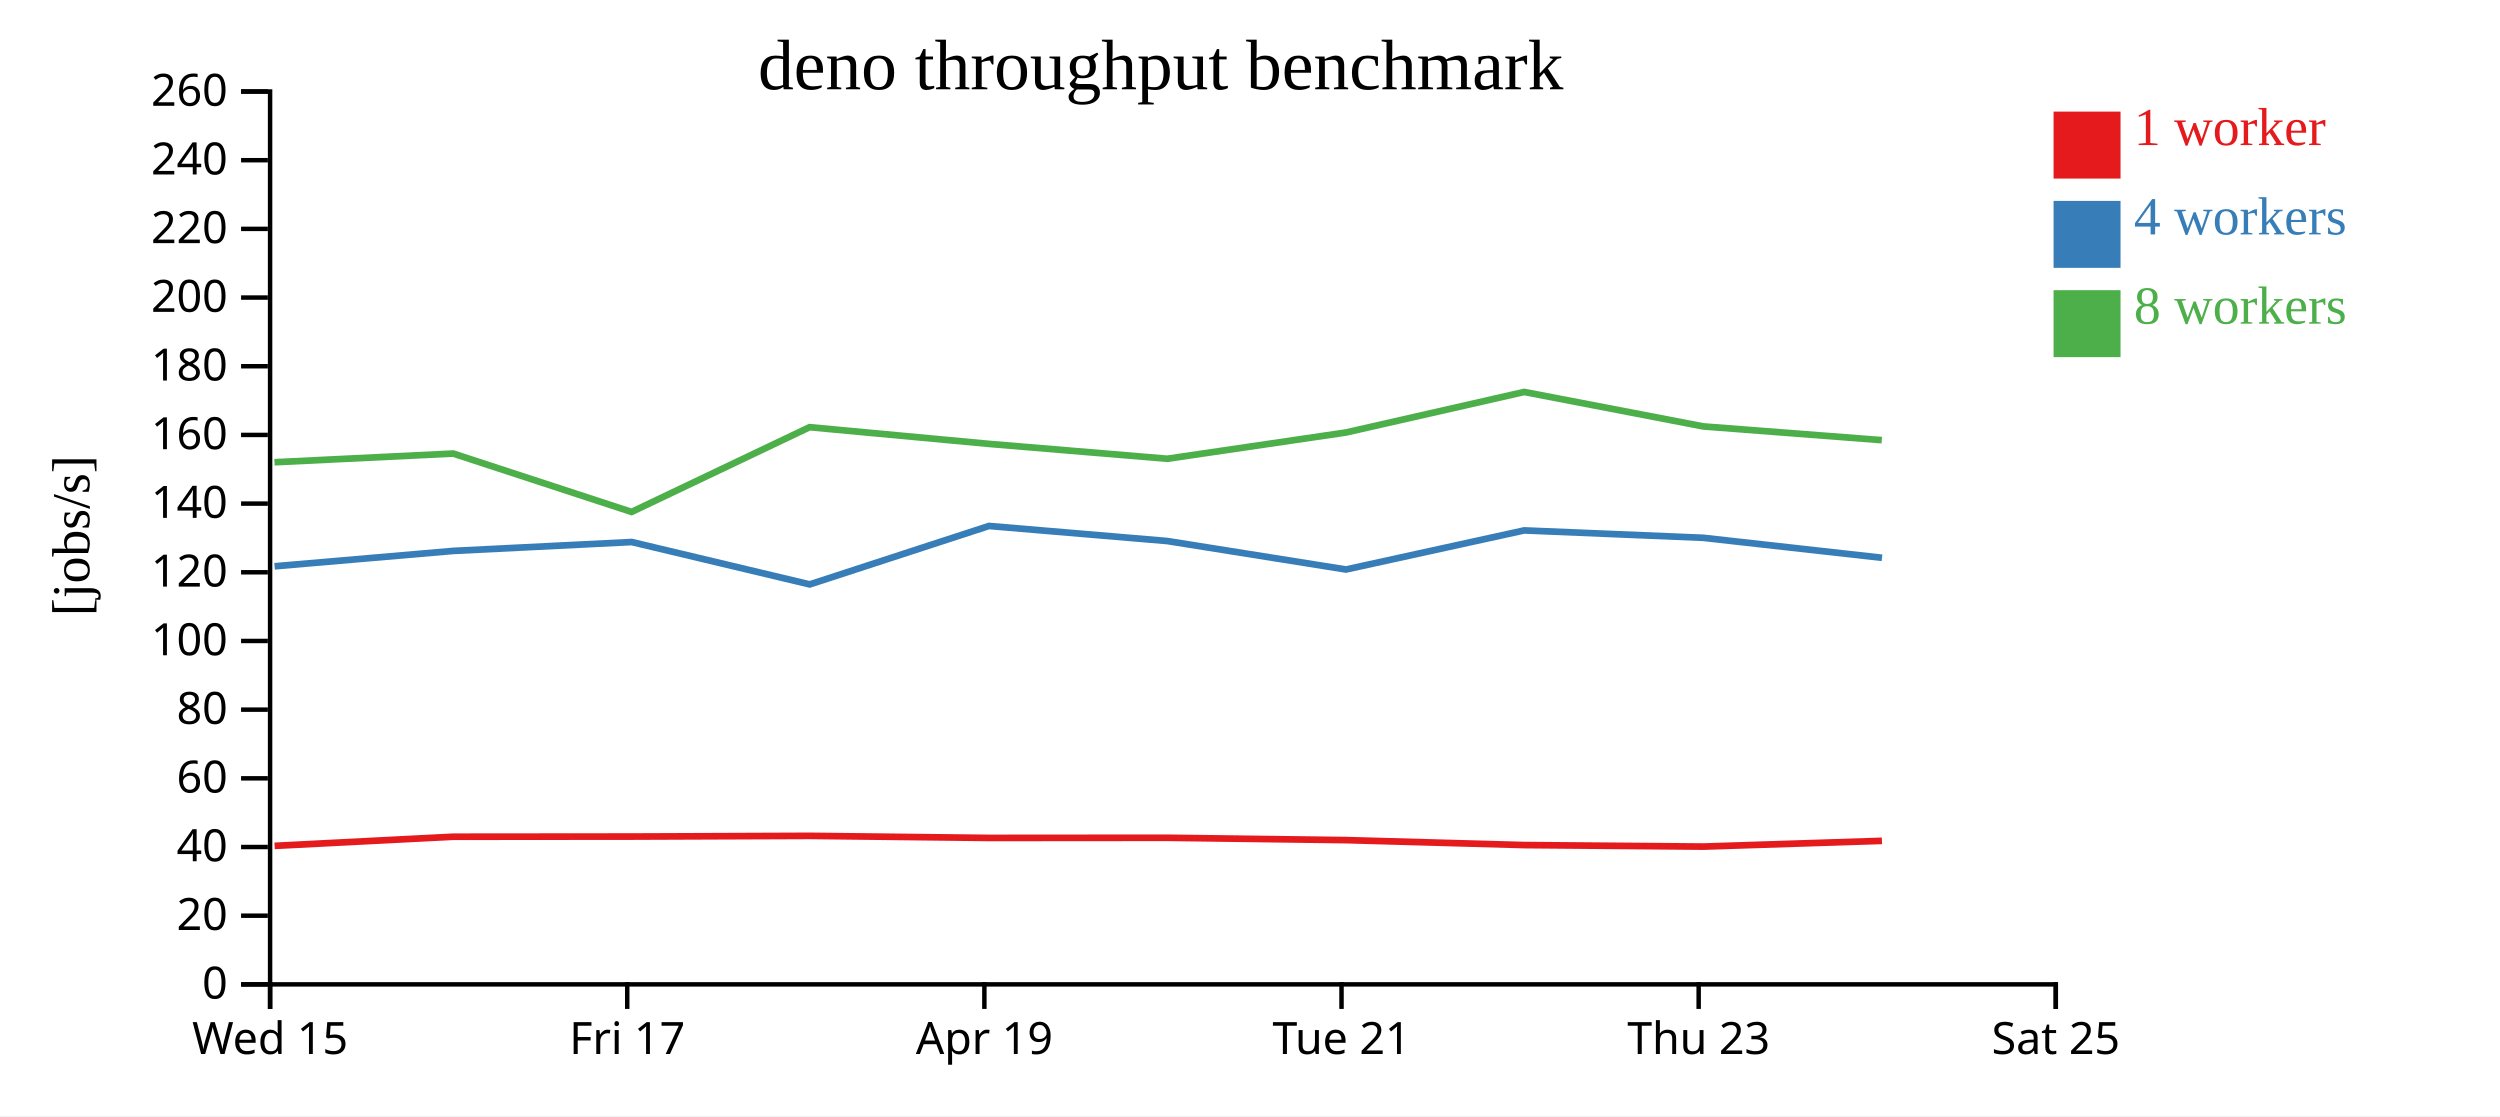
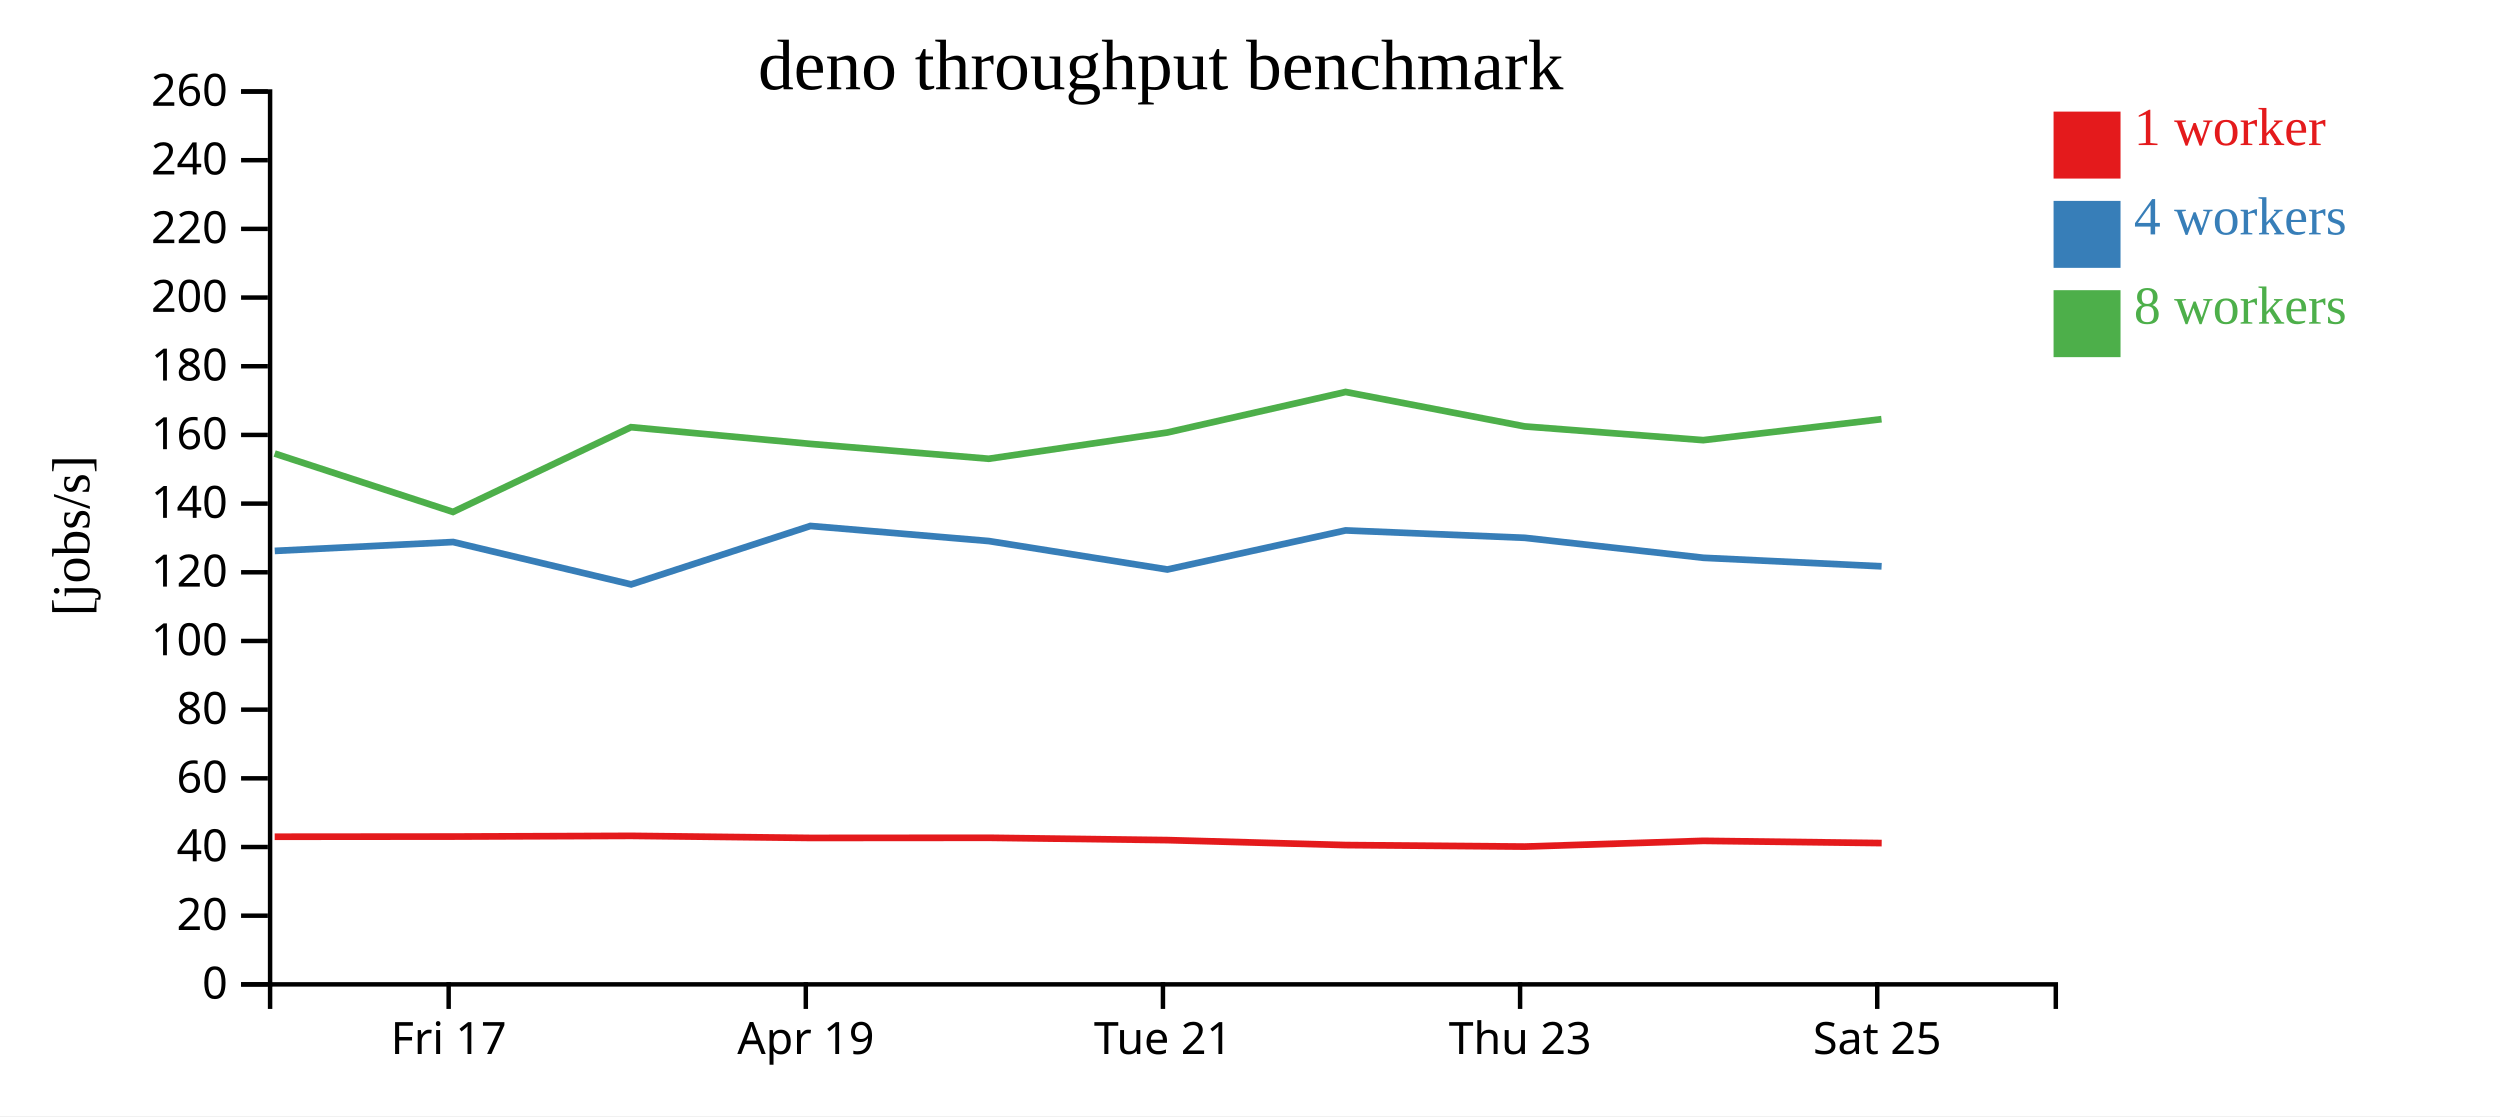
<svg xmlns="http://www.w3.org/2000/svg" width="560" height="250">
  <rect width="100%" height="100%" fill="white" />
  <g transform="translate(60,20)">
    <g transform="translate(0,200)" fill="none" font-size="10" font-family="sans-serif" text-anchor="middle">
      <path class="domain" stroke="currentColor" d="M0.5,6V0.5H400.5V6" />
-       <g class="tick" opacity="1" transform="translate(0.5,0)">
-         <line stroke="currentColor" y2="6" />
-         <text fill="currentColor" y="9" dy="0.71em">Wed 15</text>
-       </g>
-       <g class="tick" opacity="1" transform="translate(80.5,0)">
+       <g class="tick" opacity="1" transform="translate(40.5,0)">
        <line stroke="currentColor" y2="6" />
        <text fill="currentColor" y="9" dy="0.71em">Fri 17</text>
      </g>
-       <g class="tick" opacity="1" transform="translate(160.5,0)">
+       <g class="tick" opacity="1" transform="translate(120.5,0)">
        <line stroke="currentColor" y2="6" />
        <text fill="currentColor" y="9" dy="0.71em">Apr 19</text>
      </g>
-       <g class="tick" opacity="1" transform="translate(240.5,0)">
+       <g class="tick" opacity="1" transform="translate(200.5,0)">
        <line stroke="currentColor" y2="6" />
        <text fill="currentColor" y="9" dy="0.71em">Tue 21</text>
      </g>
-       <g class="tick" opacity="1" transform="translate(320.5,0)">
+       <g class="tick" opacity="1" transform="translate(280.5,0)">
        <line stroke="currentColor" y2="6" />
        <text fill="currentColor" y="9" dy="0.71em">Thu 23</text>
      </g>
-       <g class="tick" opacity="1" transform="translate(400.5,0)">
+       <g class="tick" opacity="1" transform="translate(360.5,0)">
        <line stroke="currentColor" y2="6" />
        <text fill="currentColor" y="9" dy="0.71em">Sat 25</text>
      </g>
    </g>
    <g fill="none" font-size="10" font-family="sans-serif" text-anchor="end">
      <path class="domain" stroke="currentColor" d="M-6,200.5H0.5V0.5H-6" />
      <g class="tick" opacity="1" transform="translate(0,200.5)">
        <line stroke="currentColor" x2="-6" />
        <text fill="currentColor" x="-9" dy="0.32em">0</text>
      </g>
      <g class="tick" opacity="1" transform="translate(0,185.1154)">
        <line stroke="currentColor" x2="-6" />
        <text fill="currentColor" x="-9" dy="0.32em">20</text>
      </g>
      <g class="tick" opacity="1" transform="translate(0,169.7308)">
        <line stroke="currentColor" x2="-6" />
        <text fill="currentColor" x="-9" dy="0.32em">40</text>
      </g>
      <g class="tick" opacity="1" transform="translate(0,154.3462)">
        <line stroke="currentColor" x2="-6" />
        <text fill="currentColor" x="-9" dy="0.32em">60</text>
      </g>
      <g class="tick" opacity="1" transform="translate(0,138.9615)">
        <line stroke="currentColor" x2="-6" />
        <text fill="currentColor" x="-9" dy="0.32em">80</text>
      </g>
      <g class="tick" opacity="1" transform="translate(0,123.5769)">
        <line stroke="currentColor" x2="-6" />
        <text fill="currentColor" x="-9" dy="0.32em">100</text>
      </g>
      <g class="tick" opacity="1" transform="translate(0,108.1923)">
        <line stroke="currentColor" x2="-6" />
        <text fill="currentColor" x="-9" dy="0.32em">120</text>
      </g>
      <g class="tick" opacity="1" transform="translate(0,92.80769)">
        <line stroke="currentColor" x2="-6" />
        <text fill="currentColor" x="-9" dy="0.32em">140</text>
      </g>
      <g class="tick" opacity="1" transform="translate(0,77.42308)">
        <line stroke="currentColor" x2="-6" />
        <text fill="currentColor" x="-9" dy="0.32em">160</text>
      </g>
      <g class="tick" opacity="1" transform="translate(0,62.03846)">
        <line stroke="currentColor" x2="-6" />
        <text fill="currentColor" x="-9" dy="0.32em">180</text>
      </g>
      <g class="tick" opacity="1" transform="translate(0,46.65385)">
        <line stroke="currentColor" x2="-6" />
        <text fill="currentColor" x="-9" dy="0.32em">200</text>
      </g>
      <g class="tick" opacity="1" transform="translate(0,31.26923)">
        <line stroke="currentColor" x2="-6" />
        <text fill="currentColor" x="-9" dy="0.32em">220</text>
      </g>
      <g class="tick" opacity="1" transform="translate(0,15.88462)">
        <line stroke="currentColor" x2="-6" />
        <text fill="currentColor" x="-9" dy="0.32em">240</text>
      </g>
      <g class="tick" opacity="1" transform="translate(0,0.5)">
        <line stroke="currentColor" x2="-6" />
        <text fill="currentColor" x="-9" dy="0.32em">260</text>
      </g>
    </g>
    <text text-anchor="middle" style="font-size: 12px" transform="rotate(-90)" y="-40" x="-100">[jobs/s]</text>
    <text text-anchor="middle" style="font-size: 16px" y="0" x="200">deno throughput benchmark</text>
-     <path class="line" fill="none" stroke="#e41a1c" stroke-width="1.5" d="M1.506,169.475L41.532,167.428L81.493,167.389L121.369,167.233L161.551,167.696L201.512,167.663L241.482,168.185L281.438,169.297L321.54,169.636L361.552,168.35" />
-     <path class="line" fill="none" stroke="#377eb8" stroke-width="1.5" d="M1.503,106.85L41.545,103.403L81.5,101.414L121.374,110.907L161.526,97.817L201.493,101.195L241.489,107.567L281.421,98.812L321.535,100.47L361.57,104.947" />
-     <path class="line" fill="none" stroke="#4daf4a" stroke-width="1.5" d="M1.483,83.544L41.52,81.596L81.469,94.674L121.343,75.69L161.513,79.431L201.472,82.763L241.467,76.884L281.415,67.799L321.517,75.516L361.522,78.594" />
+     <path class="line" fill="none" stroke="#e41a1c" stroke-width="1.5" d="M1.532,167.428L41.493,167.389L81.369,167.233L121.551,167.696L161.512,167.663L201.482,168.185L241.438,169.297L281.54,169.636L321.552,168.35L361.499,168.852" />
+     <path class="line" fill="none" stroke="#377eb8" stroke-width="1.5" d="M1.545,103.403L41.5,101.414L81.374,110.907L121.526,97.817L161.493,101.195L201.489,107.567L241.421,98.812L281.535,100.47L321.57,104.947L361.481,106.858" />
+     <path class="line" fill="none" stroke="#4daf4a" stroke-width="1.5" d="M1.52,81.596L41.469,94.674L81.343,75.69L121.513,79.431L161.472,82.763L201.467,76.884L241.415,67.799L281.517,75.516L321.522,78.594L361.456,73.897" />
    <rect class="dot" x="400" y="5" width="15" height="15" style="fill: #e41a1c;" />
    <rect class="dot" x="400" y="25" width="15" height="15" style="fill: #377eb8;" />
    <rect class="dot" x="400" y="45" width="15" height="15" style="fill: #4daf4a;" />
    <text class="label" x="418" y="12.5" style="fill: #e41a1c; alignment-baseline: middle;" text-anchor="left">1 worker</text>
    <text class="label" x="418" y="32.5" style="fill: #377eb8; alignment-baseline: middle;" text-anchor="left">4 workers</text>
    <text class="label" x="418" y="52.5" style="fill: #4daf4a; alignment-baseline: middle;" text-anchor="left">8 workers</text>
  </g>
</svg>
